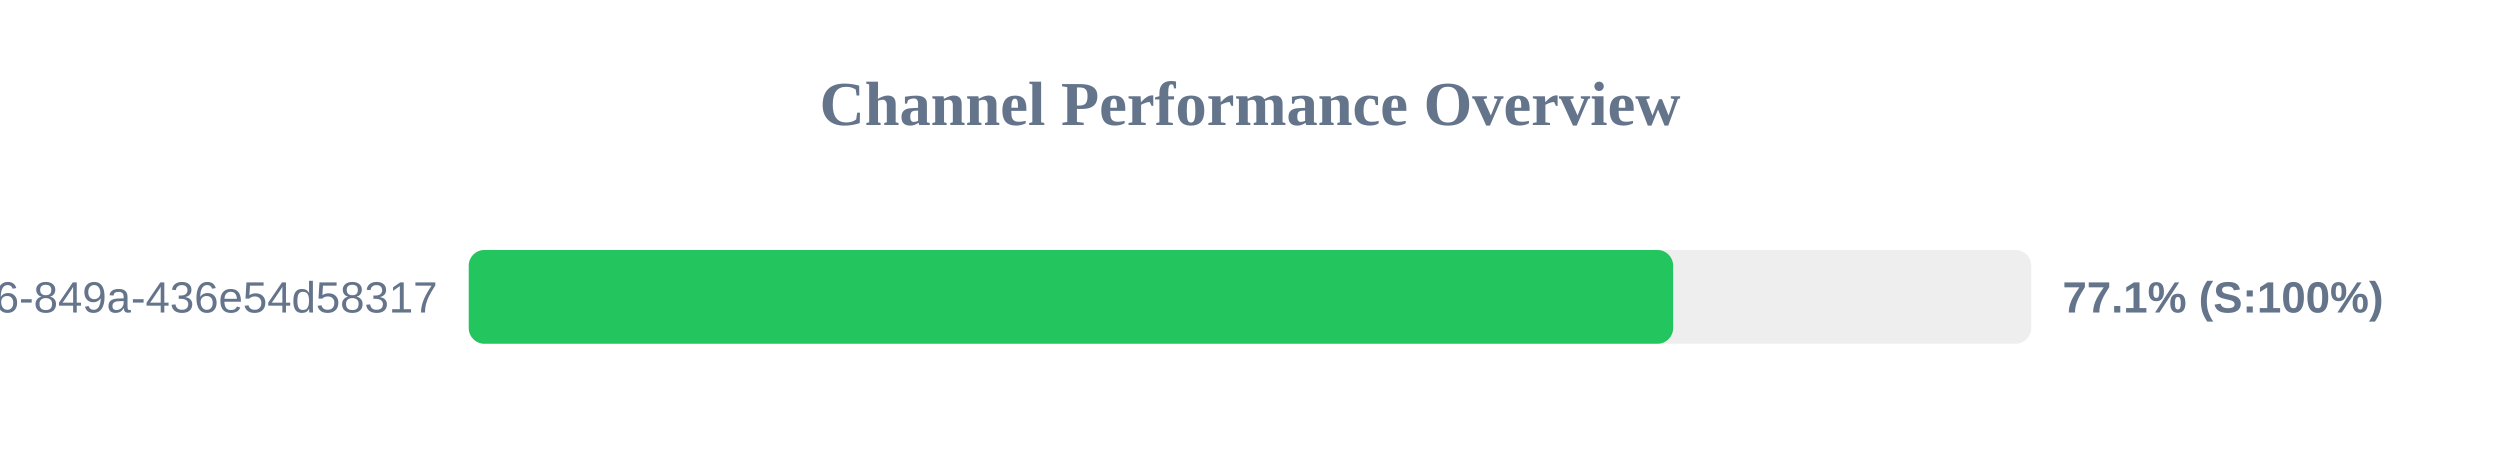
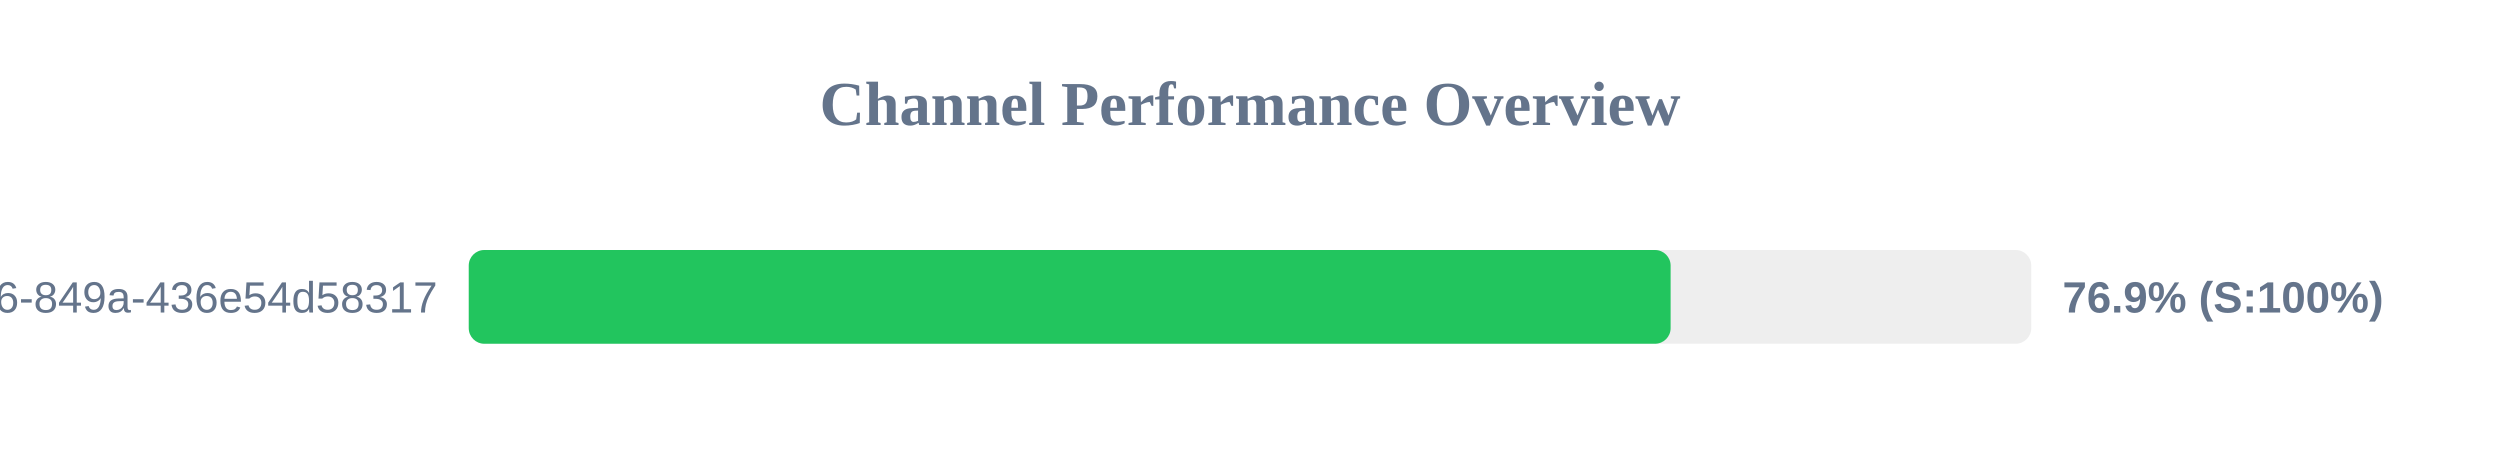
<svg xmlns="http://www.w3.org/2000/svg" width="800" height="150" version="1.1">
  <style>
        .row { font: 14px Arial; fill: #64748b; }
        .score { font: bold 14px Arial; fill: #64748b; }
    </style>
  <text x="400" y="40" text-anchor="middle" font-size="20px" font-weight="bold" fill="#64748b">Channel Performance Overview</text>
  <rect x="150" y="80" width="500" height="30" fill="#eee" rx="5" />
-   <rect x="150" y="80" width="385.4" height="30" fill="#22c55e" rx="5" />
+   <rect x="150" y="80" width="384.6" height="30" fill="#22c55e" rx="5" />
  <text x="140" y="100" text-anchor="end" class="row">?uuid=29fbd51f-03c8-4d76-849a-436e54d58317</text>
-   <text x="660" y="100" text-anchor="start" class="score">77.1% (S:100%)</text>
+   <text x="660" y="100" text-anchor="start" class="score">76.9% (S:100%)</text>
</svg>
